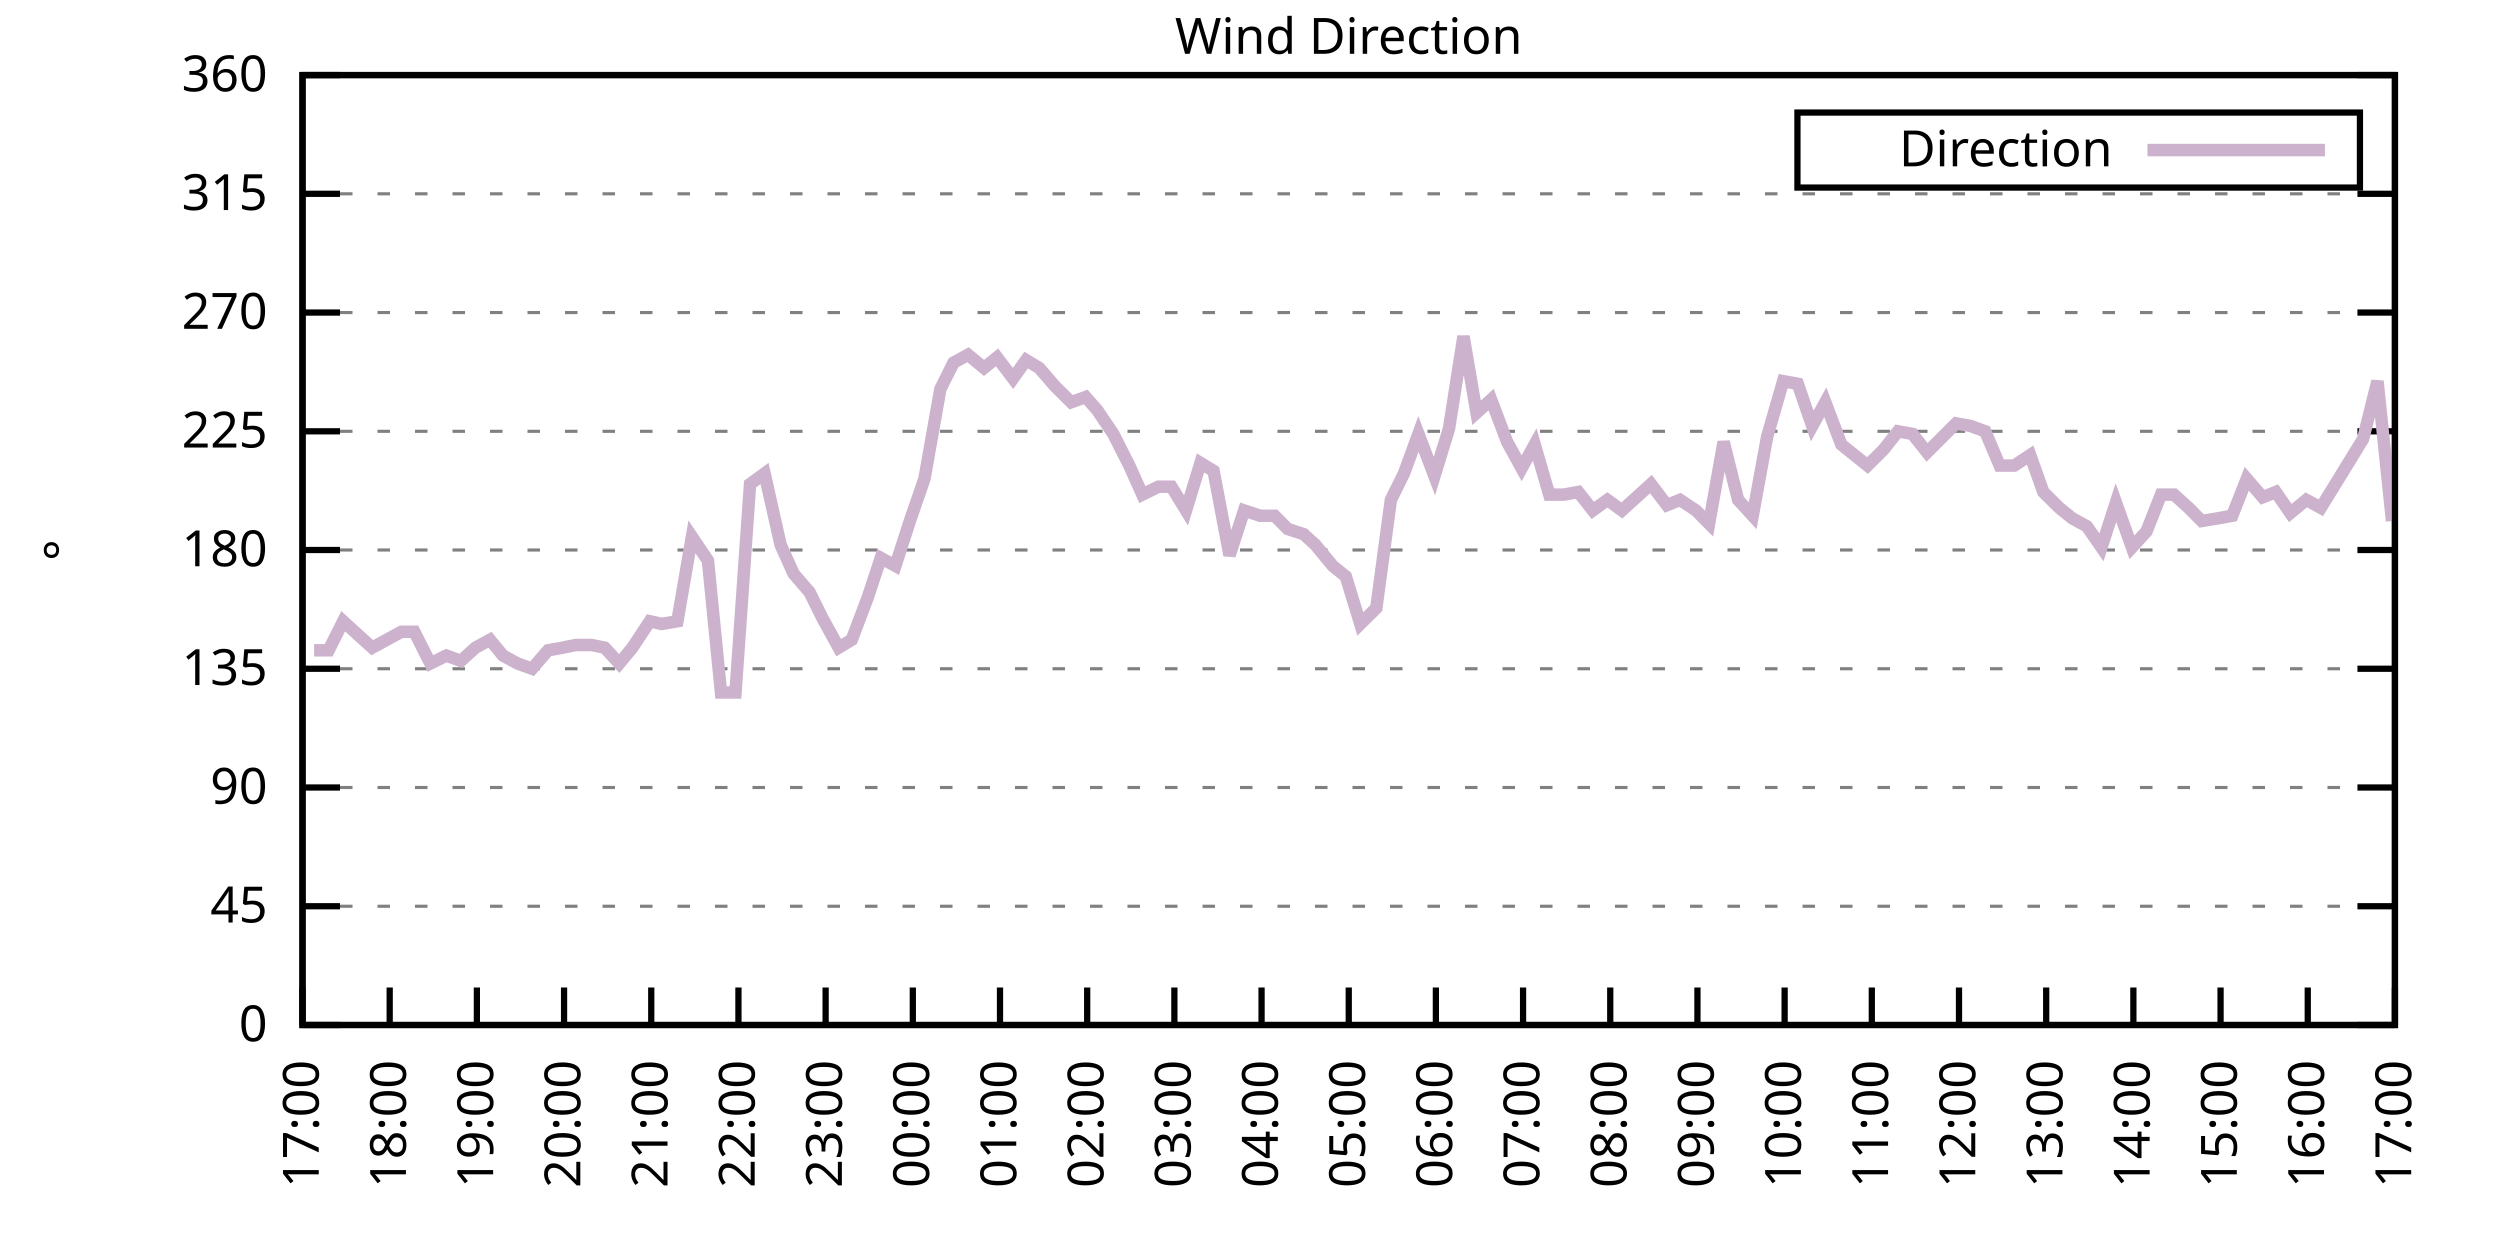
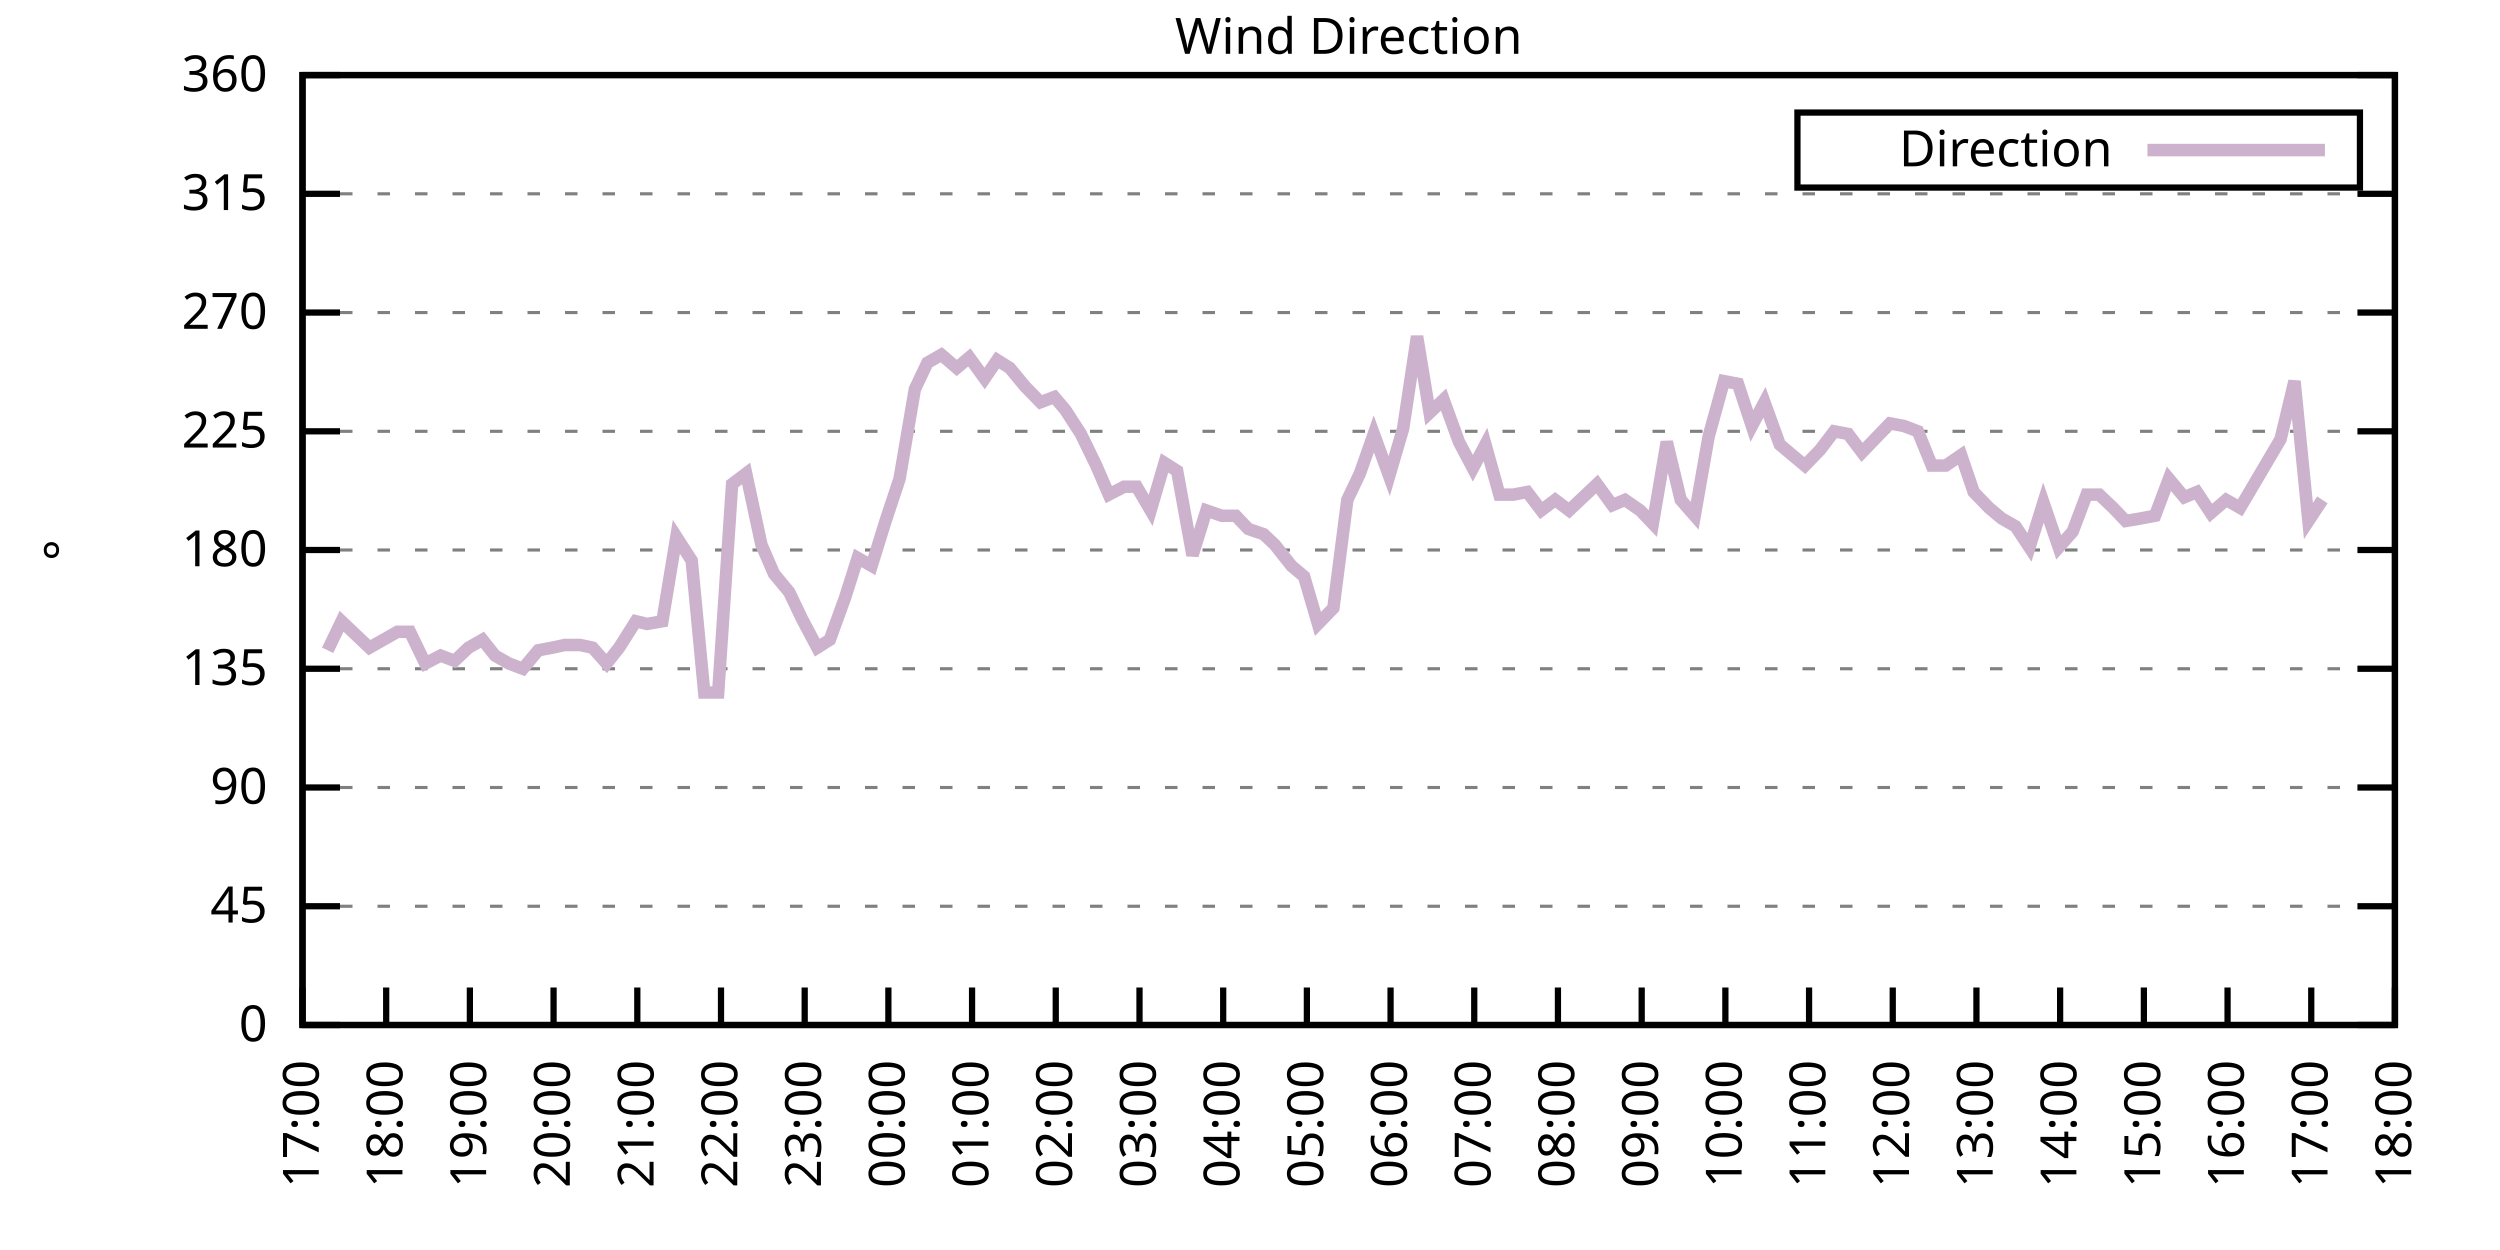
<svg xmlns="http://www.w3.org/2000/svg" xmlns:xlink="http://www.w3.org/1999/xlink" width="400" height="200" viewBox="0 0 400 200">
  <g id="gnuplot_canvas">
    <rect x="0" y="0" width="400" height="200" fill="none" />
    <defs>
      <circle id="gpDot" r="0.5" stroke-width="0.5" stroke="currentColor" />
      <path id="gpPt0" stroke-width="0.333" stroke="currentColor" d="M-1,0 h2 M0,-1 v2" />
      <path id="gpPt1" stroke-width="0.333" stroke="currentColor" d="M-1,-1 L1,1 M1,-1 L-1,1" />
      <path id="gpPt2" stroke-width="0.333" stroke="currentColor" d="M-1,0 L1,0 M0,-1 L0,1 M-1,-1 L1,1 M-1,1 L1,-1" />
      <rect id="gpPt3" stroke-width="0.333" stroke="currentColor" x="-1" y="-1" width="2" height="2" />
      <rect id="gpPt4" stroke-width="0.333" stroke="currentColor" fill="currentColor" x="-1" y="-1" width="2" height="2" />
      <circle id="gpPt5" stroke-width="0.333" stroke="currentColor" cx="0" cy="0" r="1" />
      <use xlink:href="#gpPt5" id="gpPt6" fill="currentColor" stroke="none" />
      <path id="gpPt7" stroke-width="0.333" stroke="currentColor" d="M0,-1.33 L-1.33,0.67 L1.33,0.67 z" />
      <use xlink:href="#gpPt7" id="gpPt8" fill="currentColor" stroke="none" />
      <use xlink:href="#gpPt7" id="gpPt9" stroke="currentColor" transform="rotate(180)" />
      <use xlink:href="#gpPt9" id="gpPt10" fill="currentColor" stroke="none" />
      <use xlink:href="#gpPt3" id="gpPt11" stroke="currentColor" transform="rotate(45)" />
      <use xlink:href="#gpPt11" id="gpPt12" fill="currentColor" stroke="none" />
      <path id="gpPt13" stroke-width="0.333" stroke="currentColor" d="M0,1.330 L1.265,0.411 L0.782,-1.067 L-0.782,-1.076 L-1.265,0.411 z" />
      <use xlink:href="#gpPt13" id="gpPt14" fill="currentColor" stroke="none" />
      <filter id="textbox" filterUnits="objectBoundingBox" x="0" y="0" height="1" width="1">
        <feFlood flood-color="white" flood-opacity="1" result="bgnd" />
        <feComposite in="SourceGraphic" in2="bgnd" operator="atop" />
      </filter>
      <filter id="greybox" filterUnits="objectBoundingBox" x="0" y="0" height="1" width="1">
        <feFlood flood-color="lightgrey" flood-opacity="1" result="grey" />
        <feComposite in="SourceGraphic" in2="grey" operator="atop" />
      </filter>
    </defs>
    <g fill="none" color="white" stroke="currentColor" stroke-width="1.00" stroke-linecap="butt" stroke-linejoin="miter">
</g>
    <g fill="none" color="black" stroke="currentColor" stroke-width="1.00" stroke-linecap="butt" stroke-linejoin="miter">
      <g stroke="none" shape-rendering="crispEdges">
        <polygon fill="rgb(255, 255, 255)" points="48.40,164.00 383.18,164.00 383.18,12.02 48.40,12.02 " />
      </g>
    </g>
    <g fill="none" color="black" stroke="currentColor" stroke-width="1.00" stroke-linecap="butt" stroke-linejoin="miter">
</g>
    <g fill="none" color="black" stroke="black" stroke-width="0.50" stroke-linecap="butt" stroke-linejoin="miter">
</g>
    <g fill="none" color="gray" stroke="currentColor" stroke-width="0.50" stroke-linecap="butt" stroke-linejoin="miter">
      <path stroke="gray" stroke-dasharray="2,4" class="gridline" d="M48.40,164.00 L383.19,164.00  " />
    </g>
    <g fill="none" color="gray" stroke="gray" stroke-width="1.00" stroke-linecap="butt" stroke-linejoin="miter">
</g>
    <g fill="none" color="black" stroke="currentColor" stroke-width="1.00" stroke-linecap="butt" stroke-linejoin="miter">
      <path stroke="black" d="M48.40,164.00 L54.40,164.00 M383.19,164.00 L377.19,164.00  " />
      <g transform="translate(42.80,166.60)" stroke="none" fill="black" font-family="Sans" font-size="8.00" text-anchor="end">
        <text>
          <tspan font-family="Sans"> 0</tspan>
        </text>
      </g>
    </g>
    <g fill="none" color="black" stroke="currentColor" stroke-width="1.00" stroke-linecap="butt" stroke-linejoin="miter">
</g>
    <g fill="none" color="black" stroke="black" stroke-width="0.50" stroke-linecap="butt" stroke-linejoin="miter">
</g>
    <g fill="none" color="gray" stroke="currentColor" stroke-width="0.50" stroke-linecap="butt" stroke-linejoin="miter">
      <path stroke="gray" stroke-dasharray="2,4" class="gridline" d="M48.40,145.00 L383.19,145.00  " />
    </g>
    <g fill="none" color="gray" stroke="gray" stroke-width="1.00" stroke-linecap="butt" stroke-linejoin="miter">
</g>
    <g fill="none" color="black" stroke="currentColor" stroke-width="1.00" stroke-linecap="butt" stroke-linejoin="miter">
      <path stroke="black" d="M48.40,145.00 L54.40,145.00 M383.19,145.00 L377.19,145.00  " />
      <g transform="translate(42.80,147.60)" stroke="none" fill="black" font-family="Sans" font-size="8.00" text-anchor="end">
        <text>
          <tspan font-family="Sans"> 45</tspan>
        </text>
      </g>
    </g>
    <g fill="none" color="black" stroke="currentColor" stroke-width="1.00" stroke-linecap="butt" stroke-linejoin="miter">
</g>
    <g fill="none" color="black" stroke="black" stroke-width="0.50" stroke-linecap="butt" stroke-linejoin="miter">
</g>
    <g fill="none" color="gray" stroke="currentColor" stroke-width="0.50" stroke-linecap="butt" stroke-linejoin="miter">
      <path stroke="gray" stroke-dasharray="2,4" class="gridline" d="M48.40,126.00 L383.19,126.00  " />
    </g>
    <g fill="none" color="gray" stroke="gray" stroke-width="1.00" stroke-linecap="butt" stroke-linejoin="miter">
</g>
    <g fill="none" color="black" stroke="currentColor" stroke-width="1.00" stroke-linecap="butt" stroke-linejoin="miter">
      <path stroke="black" d="M48.40,126.00 L54.40,126.00 M383.19,126.00 L377.19,126.00  " />
      <g transform="translate(42.80,128.60)" stroke="none" fill="black" font-family="Sans" font-size="8.00" text-anchor="end">
        <text>
          <tspan font-family="Sans"> 90</tspan>
        </text>
      </g>
    </g>
    <g fill="none" color="black" stroke="currentColor" stroke-width="1.00" stroke-linecap="butt" stroke-linejoin="miter">
</g>
    <g fill="none" color="black" stroke="black" stroke-width="0.50" stroke-linecap="butt" stroke-linejoin="miter">
</g>
    <g fill="none" color="gray" stroke="currentColor" stroke-width="0.50" stroke-linecap="butt" stroke-linejoin="miter">
      <path stroke="gray" stroke-dasharray="2,4" class="gridline" d="M48.40,107.00 L383.19,107.00  " />
    </g>
    <g fill="none" color="gray" stroke="gray" stroke-width="1.00" stroke-linecap="butt" stroke-linejoin="miter">
</g>
    <g fill="none" color="black" stroke="currentColor" stroke-width="1.00" stroke-linecap="butt" stroke-linejoin="miter">
      <path stroke="black" d="M48.40,107.00 L54.40,107.00 M383.19,107.00 L377.19,107.00  " />
      <g transform="translate(42.80,109.60)" stroke="none" fill="black" font-family="Sans" font-size="8.00" text-anchor="end">
        <text>
          <tspan font-family="Sans"> 135</tspan>
        </text>
      </g>
    </g>
    <g fill="none" color="black" stroke="currentColor" stroke-width="1.00" stroke-linecap="butt" stroke-linejoin="miter">
</g>
    <g fill="none" color="black" stroke="black" stroke-width="0.50" stroke-linecap="butt" stroke-linejoin="miter">
</g>
    <g fill="none" color="gray" stroke="currentColor" stroke-width="0.50" stroke-linecap="butt" stroke-linejoin="miter">
      <path stroke="gray" stroke-dasharray="2,4" class="gridline" d="M48.40,88.00 L383.19,88.00  " />
    </g>
    <g fill="none" color="gray" stroke="gray" stroke-width="1.00" stroke-linecap="butt" stroke-linejoin="miter">
</g>
    <g fill="none" color="black" stroke="currentColor" stroke-width="1.00" stroke-linecap="butt" stroke-linejoin="miter">
      <path stroke="black" d="M48.40,88.00 L54.40,88.00 M383.19,88.00 L377.19,88.00  " />
      <g transform="translate(42.80,90.60)" stroke="none" fill="black" font-family="Sans" font-size="8.00" text-anchor="end">
        <text>
          <tspan font-family="Sans"> 180</tspan>
        </text>
      </g>
    </g>
    <g fill="none" color="black" stroke="currentColor" stroke-width="1.00" stroke-linecap="butt" stroke-linejoin="miter">
</g>
    <g fill="none" color="black" stroke="black" stroke-width="0.50" stroke-linecap="butt" stroke-linejoin="miter">
</g>
    <g fill="none" color="gray" stroke="currentColor" stroke-width="0.50" stroke-linecap="butt" stroke-linejoin="miter">
      <path stroke="gray" stroke-dasharray="2,4" class="gridline" d="M48.40,69.01 L383.19,69.01  " />
    </g>
    <g fill="none" color="gray" stroke="gray" stroke-width="1.00" stroke-linecap="butt" stroke-linejoin="miter">
</g>
    <g fill="none" color="black" stroke="currentColor" stroke-width="1.00" stroke-linecap="butt" stroke-linejoin="miter">
      <path stroke="black" d="M48.40,69.01 L54.40,69.01 M383.19,69.01 L377.19,69.01  " />
      <g transform="translate(42.80,71.61)" stroke="none" fill="black" font-family="Sans" font-size="8.00" text-anchor="end">
        <text>
          <tspan font-family="Sans"> 225</tspan>
        </text>
      </g>
    </g>
    <g fill="none" color="black" stroke="currentColor" stroke-width="1.00" stroke-linecap="butt" stroke-linejoin="miter">
</g>
    <g fill="none" color="black" stroke="black" stroke-width="0.50" stroke-linecap="butt" stroke-linejoin="miter">
</g>
    <g fill="none" color="gray" stroke="currentColor" stroke-width="0.50" stroke-linecap="butt" stroke-linejoin="miter">
      <path stroke="gray" stroke-dasharray="2,4" class="gridline" d="M48.40,50.01 L383.19,50.01  " />
    </g>
    <g fill="none" color="gray" stroke="gray" stroke-width="1.00" stroke-linecap="butt" stroke-linejoin="miter">
</g>
    <g fill="none" color="black" stroke="currentColor" stroke-width="1.00" stroke-linecap="butt" stroke-linejoin="miter">
      <path stroke="black" d="M48.40,50.01 L54.40,50.01 M383.19,50.01 L377.19,50.01  " />
      <g transform="translate(42.80,52.61)" stroke="none" fill="black" font-family="Sans" font-size="8.00" text-anchor="end">
        <text>
          <tspan font-family="Sans"> 270</tspan>
        </text>
      </g>
    </g>
    <g fill="none" color="black" stroke="currentColor" stroke-width="1.00" stroke-linecap="butt" stroke-linejoin="miter">
</g>
    <g fill="none" color="black" stroke="black" stroke-width="0.50" stroke-linecap="butt" stroke-linejoin="miter">
</g>
    <g fill="none" color="gray" stroke="currentColor" stroke-width="0.50" stroke-linecap="butt" stroke-linejoin="miter">
      <path stroke="gray" stroke-dasharray="2,4" class="gridline" d="M48.40,31.01 L383.19,31.01  " />
    </g>
    <g fill="none" color="gray" stroke="gray" stroke-width="1.00" stroke-linecap="butt" stroke-linejoin="miter">
</g>
    <g fill="none" color="black" stroke="currentColor" stroke-width="1.00" stroke-linecap="butt" stroke-linejoin="miter">
      <path stroke="black" d="M48.40,31.01 L54.40,31.01 M383.19,31.01 L377.19,31.01  " />
      <g transform="translate(42.80,33.61)" stroke="none" fill="black" font-family="Sans" font-size="8.00" text-anchor="end">
        <text>
          <tspan font-family="Sans"> 315</tspan>
        </text>
      </g>
    </g>
    <g fill="none" color="black" stroke="currentColor" stroke-width="1.00" stroke-linecap="butt" stroke-linejoin="miter">
</g>
    <g fill="none" color="black" stroke="black" stroke-width="0.50" stroke-linecap="butt" stroke-linejoin="miter">
</g>
    <g fill="none" color="gray" stroke="currentColor" stroke-width="0.50" stroke-linecap="butt" stroke-linejoin="miter">
      <path stroke="gray" stroke-dasharray="2,4" class="gridline" d="M48.40,12.01 L383.19,12.01  " />
    </g>
    <g fill="none" color="gray" stroke="gray" stroke-width="1.00" stroke-linecap="butt" stroke-linejoin="miter">
</g>
    <g fill="none" color="black" stroke="currentColor" stroke-width="1.00" stroke-linecap="butt" stroke-linejoin="miter">
      <path stroke="black" d="M48.40,12.01 L54.40,12.01 M383.19,12.01 L377.19,12.01  " />
      <g transform="translate(42.80,14.61)" stroke="none" fill="black" font-family="Sans" font-size="8.00" text-anchor="end">
        <text>
          <tspan font-family="Sans"> 360</tspan>
        </text>
      </g>
    </g>
    <g fill="none" color="black" stroke="currentColor" stroke-width="1.00" stroke-linecap="butt" stroke-linejoin="miter">
      <path stroke="black" d="M48.40,164.00 L48.40,158.00  " />
      <g transform="translate(51.00,169.60) rotate(270.00)" stroke="none" fill="black" font-family="Sans" font-size="8.00" text-anchor="end">
        <text>
          <tspan font-family="Sans">17:00</tspan>
        </text>
      </g>
    </g>
    <g fill="none" color="black" stroke="currentColor" stroke-width="1.00" stroke-linecap="butt" stroke-linejoin="miter">
-       <path stroke="black" d="M62.35,164.00 L62.35,158.00  " />
-       <g transform="translate(64.95,169.60) rotate(270.00)" stroke="none" fill="black" font-family="Sans" font-size="8.00" text-anchor="end">
+       <path stroke="black" d="M61.79,164.00 L61.79,158.00  " />
+       <g transform="translate(64.39,169.60) rotate(270.00)" stroke="none" fill="black" font-family="Sans" font-size="8.00" text-anchor="end">
        <text>
          <tspan font-family="Sans">18:00</tspan>
        </text>
      </g>
    </g>
    <g fill="none" color="black" stroke="currentColor" stroke-width="1.00" stroke-linecap="butt" stroke-linejoin="miter">
-       <path stroke="black" d="M76.30,164.00 L76.30,158.00  " />
-       <g transform="translate(78.90,169.60) rotate(270.00)" stroke="none" fill="black" font-family="Sans" font-size="8.00" text-anchor="end">
+       <path stroke="black" d="M75.18,164.00 L75.18,158.00  " />
+       <g transform="translate(77.78,169.60) rotate(270.00)" stroke="none" fill="black" font-family="Sans" font-size="8.00" text-anchor="end">
        <text>
          <tspan font-family="Sans">19:00</tspan>
        </text>
      </g>
    </g>
    <g fill="none" color="black" stroke="currentColor" stroke-width="1.00" stroke-linecap="butt" stroke-linejoin="miter">
-       <path stroke="black" d="M90.25,164.00 L90.25,158.00  " />
-       <g transform="translate(92.85,169.60) rotate(270.00)" stroke="none" fill="black" font-family="Sans" font-size="8.00" text-anchor="end">
+       <path stroke="black" d="M88.57,164.00 L88.57,158.00  " />
+       <g transform="translate(91.17,169.60) rotate(270.00)" stroke="none" fill="black" font-family="Sans" font-size="8.00" text-anchor="end">
        <text>
          <tspan font-family="Sans">20:00</tspan>
        </text>
      </g>
    </g>
    <g fill="none" color="black" stroke="currentColor" stroke-width="1.00" stroke-linecap="butt" stroke-linejoin="miter">
-       <path stroke="black" d="M104.20,164.00 L104.20,158.00  " />
-       <g transform="translate(106.80,169.60) rotate(270.00)" stroke="none" fill="black" font-family="Sans" font-size="8.00" text-anchor="end">
+       <path stroke="black" d="M101.97,164.00 L101.97,158.00  " />
+       <g transform="translate(104.57,169.60) rotate(270.00)" stroke="none" fill="black" font-family="Sans" font-size="8.00" text-anchor="end">
        <text>
          <tspan font-family="Sans">21:00</tspan>
        </text>
      </g>
    </g>
    <g fill="none" color="black" stroke="currentColor" stroke-width="1.00" stroke-linecap="butt" stroke-linejoin="miter">
-       <path stroke="black" d="M118.15,164.00 L118.15,158.00  " />
-       <g transform="translate(120.75,169.60) rotate(270.00)" stroke="none" fill="black" font-family="Sans" font-size="8.00" text-anchor="end">
+       <path stroke="black" d="M115.36,164.00 L115.36,158.00  " />
+       <g transform="translate(117.96,169.60) rotate(270.00)" stroke="none" fill="black" font-family="Sans" font-size="8.00" text-anchor="end">
        <text>
          <tspan font-family="Sans">22:00</tspan>
        </text>
      </g>
    </g>
    <g fill="none" color="black" stroke="currentColor" stroke-width="1.00" stroke-linecap="butt" stroke-linejoin="miter">
-       <path stroke="black" d="M132.10,164.00 L132.10,158.00  " />
-       <g transform="translate(134.70,169.60) rotate(270.00)" stroke="none" fill="black" font-family="Sans" font-size="8.00" text-anchor="end">
+       <path stroke="black" d="M128.75,164.00 L128.75,158.00  " />
+       <g transform="translate(131.35,169.60) rotate(270.00)" stroke="none" fill="black" font-family="Sans" font-size="8.00" text-anchor="end">
        <text>
          <tspan font-family="Sans">23:00</tspan>
        </text>
      </g>
    </g>
    <g fill="none" color="black" stroke="currentColor" stroke-width="1.00" stroke-linecap="butt" stroke-linejoin="miter">
-       <path stroke="black" d="M146.05,164.00 L146.05,158.00  " />
-       <g transform="translate(148.65,169.60) rotate(270.00)" stroke="none" fill="black" font-family="Sans" font-size="8.00" text-anchor="end">
+       <path stroke="black" d="M142.14,164.00 L142.14,158.00  " />
+       <g transform="translate(144.74,169.60) rotate(270.00)" stroke="none" fill="black" font-family="Sans" font-size="8.00" text-anchor="end">
        <text>
          <tspan font-family="Sans">00:00</tspan>
        </text>
      </g>
    </g>
    <g fill="none" color="black" stroke="currentColor" stroke-width="1.00" stroke-linecap="butt" stroke-linejoin="miter">
-       <path stroke="black" d="M160.00,164.00 L160.00,158.00  " />
-       <g transform="translate(162.60,169.60) rotate(270.00)" stroke="none" fill="black" font-family="Sans" font-size="8.00" text-anchor="end">
+       <path stroke="black" d="M155.53,164.00 L155.53,158.00  " />
+       <g transform="translate(158.13,169.60) rotate(270.00)" stroke="none" fill="black" font-family="Sans" font-size="8.00" text-anchor="end">
        <text>
          <tspan font-family="Sans">01:00</tspan>
        </text>
      </g>
    </g>
    <g fill="none" color="black" stroke="currentColor" stroke-width="1.00" stroke-linecap="butt" stroke-linejoin="miter">
-       <path stroke="black" d="M173.95,164.00 L173.95,158.00  " />
-       <g transform="translate(176.55,169.60) rotate(270.00)" stroke="none" fill="black" font-family="Sans" font-size="8.00" text-anchor="end">
+       <path stroke="black" d="M168.92,164.00 L168.92,158.00  " />
+       <g transform="translate(171.52,169.60) rotate(270.00)" stroke="none" fill="black" font-family="Sans" font-size="8.00" text-anchor="end">
        <text>
          <tspan font-family="Sans">02:00</tspan>
        </text>
      </g>
    </g>
    <g fill="none" color="black" stroke="currentColor" stroke-width="1.00" stroke-linecap="butt" stroke-linejoin="miter">
-       <path stroke="black" d="M187.90,164.00 L187.90,158.00  " />
-       <g transform="translate(190.50,169.60) rotate(270.00)" stroke="none" fill="black" font-family="Sans" font-size="8.00" text-anchor="end">
+       <path stroke="black" d="M182.32,164.00 L182.32,158.00  " />
+       <g transform="translate(184.92,169.60) rotate(270.00)" stroke="none" fill="black" font-family="Sans" font-size="8.00" text-anchor="end">
        <text>
          <tspan font-family="Sans">03:00</tspan>
        </text>
      </g>
    </g>
    <g fill="none" color="black" stroke="currentColor" stroke-width="1.00" stroke-linecap="butt" stroke-linejoin="miter">
-       <path stroke="black" d="M201.85,164.00 L201.85,158.00  " />
-       <g transform="translate(204.45,169.60) rotate(270.00)" stroke="none" fill="black" font-family="Sans" font-size="8.00" text-anchor="end">
+       <path stroke="black" d="M195.71,164.00 L195.71,158.00  " />
+       <g transform="translate(198.31,169.60) rotate(270.00)" stroke="none" fill="black" font-family="Sans" font-size="8.00" text-anchor="end">
        <text>
          <tspan font-family="Sans">04:00</tspan>
        </text>
      </g>
    </g>
    <g fill="none" color="black" stroke="currentColor" stroke-width="1.00" stroke-linecap="butt" stroke-linejoin="miter">
-       <path stroke="black" d="M215.80,164.00 L215.80,158.00  " />
-       <g transform="translate(218.40,169.60) rotate(270.00)" stroke="none" fill="black" font-family="Sans" font-size="8.00" text-anchor="end">
+       <path stroke="black" d="M209.10,164.00 L209.10,158.00  " />
+       <g transform="translate(211.70,169.60) rotate(270.00)" stroke="none" fill="black" font-family="Sans" font-size="8.00" text-anchor="end">
        <text>
          <tspan font-family="Sans">05:00</tspan>
        </text>
      </g>
    </g>
    <g fill="none" color="black" stroke="currentColor" stroke-width="1.00" stroke-linecap="butt" stroke-linejoin="miter">
-       <path stroke="black" d="M229.74,164.00 L229.74,158.00  " />
-       <g transform="translate(232.34,169.60) rotate(270.00)" stroke="none" fill="black" font-family="Sans" font-size="8.00" text-anchor="end">
+       <path stroke="black" d="M222.49,164.00 L222.49,158.00  " />
+       <g transform="translate(225.09,169.60) rotate(270.00)" stroke="none" fill="black" font-family="Sans" font-size="8.00" text-anchor="end">
        <text>
          <tspan font-family="Sans">06:00</tspan>
        </text>
      </g>
    </g>
    <g fill="none" color="black" stroke="currentColor" stroke-width="1.00" stroke-linecap="butt" stroke-linejoin="miter">
-       <path stroke="black" d="M243.69,164.00 L243.69,158.00  " />
-       <g transform="translate(246.29,169.60) rotate(270.00)" stroke="none" fill="black" font-family="Sans" font-size="8.00" text-anchor="end">
+       <path stroke="black" d="M235.88,164.00 L235.88,158.00  " />
+       <g transform="translate(238.48,169.60) rotate(270.00)" stroke="none" fill="black" font-family="Sans" font-size="8.00" text-anchor="end">
        <text>
          <tspan font-family="Sans">07:00</tspan>
        </text>
      </g>
    </g>
    <g fill="none" color="black" stroke="currentColor" stroke-width="1.00" stroke-linecap="butt" stroke-linejoin="miter">
-       <path stroke="black" d="M257.64,164.00 L257.64,158.00  " />
-       <g transform="translate(260.24,169.60) rotate(270.00)" stroke="none" fill="black" font-family="Sans" font-size="8.00" text-anchor="end">
+       <path stroke="black" d="M249.27,164.00 L249.27,158.00  " />
+       <g transform="translate(251.87,169.60) rotate(270.00)" stroke="none" fill="black" font-family="Sans" font-size="8.00" text-anchor="end">
        <text>
          <tspan font-family="Sans">08:00</tspan>
        </text>
      </g>
    </g>
    <g fill="none" color="black" stroke="currentColor" stroke-width="1.00" stroke-linecap="butt" stroke-linejoin="miter">
-       <path stroke="black" d="M271.59,164.00 L271.59,158.00  " />
-       <g transform="translate(274.19,169.60) rotate(270.00)" stroke="none" fill="black" font-family="Sans" font-size="8.00" text-anchor="end">
+       <path stroke="black" d="M262.67,164.00 L262.67,158.00  " />
+       <g transform="translate(265.27,169.60) rotate(270.00)" stroke="none" fill="black" font-family="Sans" font-size="8.00" text-anchor="end">
        <text>
          <tspan font-family="Sans">09:00</tspan>
        </text>
      </g>
    </g>
    <g fill="none" color="black" stroke="currentColor" stroke-width="1.00" stroke-linecap="butt" stroke-linejoin="miter">
-       <path stroke="black" d="M285.54,164.00 L285.54,158.00  " />
-       <g transform="translate(288.14,169.60) rotate(270.00)" stroke="none" fill="black" font-family="Sans" font-size="8.00" text-anchor="end">
+       <path stroke="black" d="M276.06,164.00 L276.06,158.00  " />
+       <g transform="translate(278.66,169.60) rotate(270.00)" stroke="none" fill="black" font-family="Sans" font-size="8.00" text-anchor="end">
        <text>
          <tspan font-family="Sans">10:00</tspan>
        </text>
      </g>
    </g>
    <g fill="none" color="black" stroke="currentColor" stroke-width="1.00" stroke-linecap="butt" stroke-linejoin="miter">
-       <path stroke="black" d="M299.49,164.00 L299.49,158.00  " />
-       <g transform="translate(302.09,169.60) rotate(270.00)" stroke="none" fill="black" font-family="Sans" font-size="8.00" text-anchor="end">
+       <path stroke="black" d="M289.45,164.00 L289.45,158.00  " />
+       <g transform="translate(292.05,169.60) rotate(270.00)" stroke="none" fill="black" font-family="Sans" font-size="8.00" text-anchor="end">
        <text>
          <tspan font-family="Sans">11:00</tspan>
        </text>
      </g>
    </g>
    <g fill="none" color="black" stroke="currentColor" stroke-width="1.00" stroke-linecap="butt" stroke-linejoin="miter">
-       <path stroke="black" d="M313.44,164.00 L313.44,158.00  " />
-       <g transform="translate(316.04,169.60) rotate(270.00)" stroke="none" fill="black" font-family="Sans" font-size="8.00" text-anchor="end">
+       <path stroke="black" d="M302.84,164.00 L302.84,158.00  " />
+       <g transform="translate(305.44,169.60) rotate(270.00)" stroke="none" fill="black" font-family="Sans" font-size="8.00" text-anchor="end">
        <text>
          <tspan font-family="Sans">12:00</tspan>
        </text>
      </g>
    </g>
    <g fill="none" color="black" stroke="currentColor" stroke-width="1.00" stroke-linecap="butt" stroke-linejoin="miter">
-       <path stroke="black" d="M327.39,164.00 L327.39,158.00  " />
-       <g transform="translate(329.99,169.60) rotate(270.00)" stroke="none" fill="black" font-family="Sans" font-size="8.00" text-anchor="end">
+       <path stroke="black" d="M316.23,164.00 L316.23,158.00  " />
+       <g transform="translate(318.83,169.60) rotate(270.00)" stroke="none" fill="black" font-family="Sans" font-size="8.00" text-anchor="end">
        <text>
          <tspan font-family="Sans">13:00</tspan>
        </text>
      </g>
    </g>
    <g fill="none" color="black" stroke="currentColor" stroke-width="1.00" stroke-linecap="butt" stroke-linejoin="miter">
-       <path stroke="black" d="M341.34,164.00 L341.34,158.00  " />
-       <g transform="translate(343.94,169.60) rotate(270.00)" stroke="none" fill="black" font-family="Sans" font-size="8.00" text-anchor="end">
+       <path stroke="black" d="M329.62,164.00 L329.62,158.00  " />
+       <g transform="translate(332.22,169.60) rotate(270.00)" stroke="none" fill="black" font-family="Sans" font-size="8.00" text-anchor="end">
        <text>
          <tspan font-family="Sans">14:00</tspan>
        </text>
      </g>
    </g>
    <g fill="none" color="black" stroke="currentColor" stroke-width="1.00" stroke-linecap="butt" stroke-linejoin="miter">
-       <path stroke="black" d="M355.29,164.00 L355.29,158.00  " />
-       <g transform="translate(357.89,169.60) rotate(270.00)" stroke="none" fill="black" font-family="Sans" font-size="8.00" text-anchor="end">
+       <path stroke="black" d="M343.02,164.00 L343.02,158.00  " />
+       <g transform="translate(345.62,169.60) rotate(270.00)" stroke="none" fill="black" font-family="Sans" font-size="8.00" text-anchor="end">
        <text>
          <tspan font-family="Sans">15:00</tspan>
        </text>
      </g>
    </g>
    <g fill="none" color="black" stroke="currentColor" stroke-width="1.00" stroke-linecap="butt" stroke-linejoin="miter">
-       <path stroke="black" d="M369.24,164.00 L369.24,158.00  " />
-       <g transform="translate(371.84,169.60) rotate(270.00)" stroke="none" fill="black" font-family="Sans" font-size="8.00" text-anchor="end">
+       <path stroke="black" d="M356.41,164.00 L356.41,158.00  " />
+       <g transform="translate(359.01,169.60) rotate(270.00)" stroke="none" fill="black" font-family="Sans" font-size="8.00" text-anchor="end">
        <text>
          <tspan font-family="Sans">16:00</tspan>
+         </text>
+       </g>
+     </g>
+     <g fill="none" color="black" stroke="currentColor" stroke-width="1.00" stroke-linecap="butt" stroke-linejoin="miter">
+       <path stroke="black" d="M369.80,164.00 L369.80,158.00  " />
+       <g transform="translate(372.40,169.60) rotate(270.00)" stroke="none" fill="black" font-family="Sans" font-size="8.00" text-anchor="end">
+         <text>
+           <tspan font-family="Sans">17:00</tspan>
        </text>
      </g>
    </g>
    <g fill="none" color="black" stroke="currentColor" stroke-width="1.00" stroke-linecap="butt" stroke-linejoin="miter">
      <path stroke="black" d="M383.19,164.00 L383.19,158.00  " />
      <g transform="translate(385.79,169.60) rotate(270.00)" stroke="none" fill="black" font-family="Sans" font-size="8.00" text-anchor="end">
        <text>
-           <tspan font-family="Sans">17:00</tspan>
+           <tspan font-family="Sans">18:00</tspan>
        </text>
      </g>
    </g>
    <g fill="none" color="black" stroke="currentColor" stroke-width="1.00" stroke-linecap="butt" stroke-linejoin="miter">
</g>
    <g fill="none" color="black" stroke="currentColor" stroke-width="1.00" stroke-linecap="butt" stroke-linejoin="miter">
      <path stroke="black" d="M48.40,12.01 L48.40,164.00 L383.19,164.00 L383.19,12.01 L48.40,12.01 Z  " />
    </g>
    <g fill="none" color="black" stroke="currentColor" stroke-width="1.00" stroke-linecap="butt" stroke-linejoin="miter">
</g>
    <g fill="none" color="black" stroke="currentColor" stroke-width="1.00" stroke-linecap="butt" stroke-linejoin="miter">
      <path stroke="black" d="M287.59,30.01 L287.59,18.01 L377.59,18.01 L377.59,30.01 L287.59,30.01 Z  " />
    </g>
    <g id="Wind_direction_plot_1">
      <g fill="none" color="white" stroke="black" stroke-width="2.00" stroke-linecap="butt" stroke-linejoin="miter">
</g>
      <g fill="none" color="black" stroke="currentColor" stroke-width="2.00" stroke-linecap="butt" stroke-linejoin="miter">
        <g transform="translate(337.99,26.61)" stroke="none" fill="black" font-family="Sans" font-size="8.00" text-anchor="end">
          <text>
            <tspan font-family="Sans">Direction</tspan>
          </text>
        </g>
      </g>
      <g fill="none" color="black" stroke="currentColor" stroke-width="2.00" stroke-linecap="butt" stroke-linejoin="miter">
-         <path stroke="rgb(204, 178, 204)" d="M343.59,24.01 L371.99,24.01 M50.26,104.05 L52.58,104.05 L54.91,99.40 L57.23,101.52 L59.56,103.63 L61.88,102.36   L64.21,101.09 L66.30,101.09 L68.86,106.16 L71.42,104.89 L73.74,105.74 L76.07,103.63 L78.39,102.36 L80.48,104.89   L82.81,106.16 L85.13,107.00 L87.69,104.05 L90.02,103.63 L92.11,103.20 L94.67,103.20 L96.76,103.63 L99.08,106.16   L101.18,103.63 L103.97,99.40 L105.83,99.83 L108.38,99.40 L110.71,85.89 L113.27,89.69 L115.36,110.80 L117.68,110.80   L120.01,77.45 L122.33,75.76 L124.89,87.16 L126.98,91.80 L129.54,94.76 L131.63,98.98 L134.19,103.63 L136.28,102.36   L138.84,95.60 L140.93,89.27 L143.26,90.54 L145.58,83.36 L147.91,76.61 L150.46,62.25 L152.56,58.03 L154.88,56.76   L157.44,58.87 L159.53,57.18 L162.09,60.56 L164.18,57.61 L166.27,58.87 L168.83,61.83 L171.39,64.36 L173.71,63.52   L175.57,65.63 L178.13,69.43 L180.69,74.49 L182.78,79.14 L185.34,77.87 L187.43,77.87 L189.76,81.67 L192.08,74.07   L194.17,75.34 L196.73,88.85 L199.06,81.67 L201.61,82.52 L203.94,82.52 L206.03,84.63 L208.59,85.47 L210.45,87.16   L213.24,90.54 L215.33,92.23 L217.65,99.83 L220.21,97.29 L222.54,79.98 L224.63,75.76 L226.95,69.43 L229.51,76.18   L231.84,68.58 L234.16,53.81 L236.25,66.05 L238.58,63.94 L241.14,70.70 L243.46,74.92 L245.55,71.12 L247.88,79.14   L250.20,79.14 L252.53,78.72 L254.85,81.67 L257.18,79.98 L259.50,81.67 L261.83,79.56 L264.15,77.45 L266.71,80.83   L268.80,79.98 L271.36,81.67 L273.45,83.78 L275.78,70.70 L278.10,79.98 L280.43,82.52 L282.75,69.85 L285.31,60.98   L287.64,61.41 L289.96,68.16 L292.05,64.36 L294.61,71.12 L296.70,72.81 L298.80,74.49 L301.35,71.96 L303.68,69.01   L306.00,69.43 L308.33,72.38 L312.98,67.74 L315.30,68.16 L317.63,69.01 L319.95,74.49 L322.28,74.49 L324.83,72.81   L326.93,78.72 L329.48,81.25 L331.58,82.94 L333.90,84.21 L336.23,87.58 L338.55,80.41 L341.11,87.58 L343.43,85.05   L345.76,79.14 L347.85,79.14 L350.18,81.25 L352.27,83.36 L354.83,82.94 L357.15,82.52 L359.48,76.61 L362.03,79.56   L364.13,78.72 L366.45,82.09 L369.01,79.98 L371.33,81.25 L378.08,70.27 L380.40,60.98 L382.73,83.36  " />
+         <path stroke="rgb(204, 178, 204)" d="M343.59,24.01 L371.99,24.01 M52.42,104.05 L54.65,99.40 L56.88,101.52 L59.11,103.63 L61.35,102.36 L63.58,101.09   L65.59,101.09 L68.04,106.16 L70.50,104.89 L72.73,105.74 L74.96,103.63 L77.19,102.36 L79.20,104.89 L81.43,106.16   L83.66,107.00 L86.12,104.05 L88.35,103.63 L90.36,103.20 L92.82,103.20 L94.82,103.63 L97.06,106.16 L99.06,103.63   L101.74,99.40 L103.53,99.83 L105.98,99.40 L108.22,85.89 L110.67,89.69 L112.68,110.80 L114.91,110.80 L117.14,77.45   L119.38,75.76 L121.83,87.16 L123.84,91.80 L126.29,94.76 L128.30,98.98 L130.76,103.63 L132.77,102.36 L135.22,95.60   L137.23,89.27 L139.46,90.54 L141.69,83.36 L143.93,76.61 L146.38,62.25 L148.39,58.03 L150.62,56.76 L153.08,58.87   L155.09,57.18 L157.54,60.56 L159.55,57.61 L161.56,58.87 L164.01,61.83 L166.47,64.36 L168.70,63.52 L170.49,65.63   L172.94,69.43 L175.40,74.49 L177.41,79.14 L179.86,77.87 L181.87,77.87 L184.10,81.67 L186.33,74.07 L188.34,75.34   L190.80,88.85 L193.03,81.67 L195.48,82.52 L197.72,82.52 L199.73,84.63 L202.18,85.47 L203.97,87.16 L206.64,90.54   L208.65,92.23 L210.88,99.83 L213.34,97.29 L215.57,79.98 L217.58,75.76 L219.81,69.43 L222.27,76.18 L224.50,68.58   L226.73,53.81 L228.74,66.05 L230.97,63.94 L233.43,70.70 L235.66,74.92 L237.67,71.12 L239.90,79.14 L242.13,79.14   L244.36,78.72 L246.60,81.67 L248.83,79.98 L251.06,81.67 L253.29,79.56 L255.52,77.45 L257.98,80.83 L259.99,79.98   L262.44,81.67 L264.45,83.78 L266.68,70.70 L268.92,79.98 L271.15,82.52 L273.38,69.85 L275.83,60.98 L278.07,61.41   L280.30,68.16 L282.31,64.36 L284.76,71.12 L286.77,72.81 L288.78,74.49 L291.23,71.96 L293.47,69.01 L295.70,69.43   L297.93,72.38 L302.39,67.74 L304.63,68.16 L306.86,69.01 L309.09,74.49 L311.32,74.49 L313.78,72.81 L315.79,78.72   L318.24,81.25 L320.25,82.94 L322.48,84.21 L324.71,87.58 L326.95,80.41 L329.40,87.58 L331.63,85.05 L333.86,79.14   L335.87,79.14 L338.10,81.25 L340.11,83.36 L342.57,82.94 L344.80,82.52 L347.03,76.61 L349.49,79.56 L351.50,78.72   L353.73,82.09 L356.18,79.98 L358.42,81.25 L364.89,70.27 L367.12,60.98 L369.35,83.36 L371.58,79.98  " />
      </g>
    </g>
    <g fill="none" color="black" stroke="currentColor" stroke-width="2.00" stroke-linecap="butt" stroke-linejoin="miter">
</g>
    <g fill="none" color="black" stroke="black" stroke-width="1.00" stroke-linecap="butt" stroke-linejoin="miter">
</g>
    <g fill="none" color="black" stroke="currentColor" stroke-width="1.00" stroke-linecap="butt" stroke-linejoin="miter">
      <path stroke="black" d="M48.40,12.01 L48.40,164.00 L383.19,164.00 L383.19,12.01 L48.40,12.01 Z  " />
      <g transform="translate(12.80,88.01) rotate(270.00)" stroke="none" fill="black" font-family="Sans" font-size="8.00" text-anchor="middle">
        <text>
          <tspan font-family="Sans">°</tspan>
        </text>
      </g>
    </g>
    <g fill="none" color="black" stroke="currentColor" stroke-width="1.00" stroke-linecap="butt" stroke-linejoin="miter">
</g>
    <g fill="none" color="black" stroke="currentColor" stroke-width="1.00" stroke-linecap="butt" stroke-linejoin="miter">
      <g transform="translate(215.79,8.61)" stroke="none" fill="black" font-family="Sans" font-size="8.00" text-anchor="middle">
        <text>
          <tspan font-family="Sans">Wind Direction</tspan>
        </text>
      </g>
    </g>
    <g fill="none" color="black" stroke="currentColor" stroke-width="1.00" stroke-linecap="butt" stroke-linejoin="miter">
</g>
  </g>
</svg>
